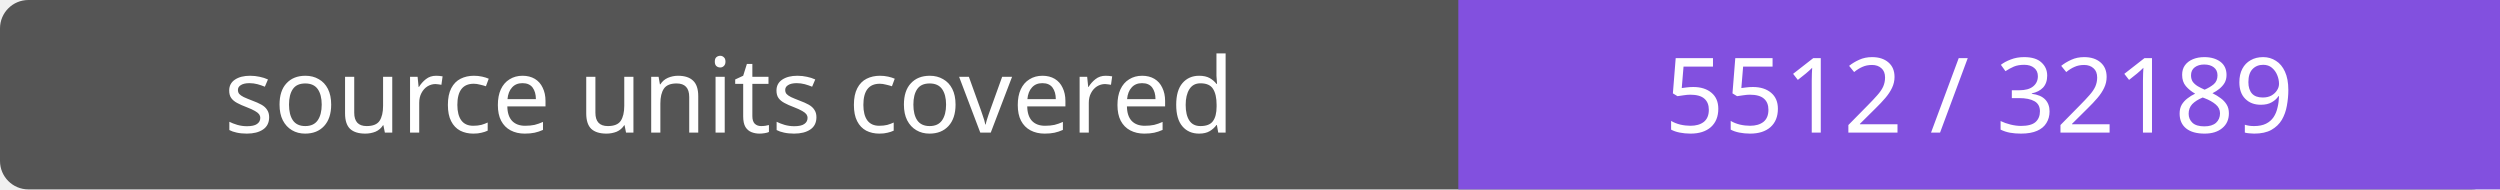
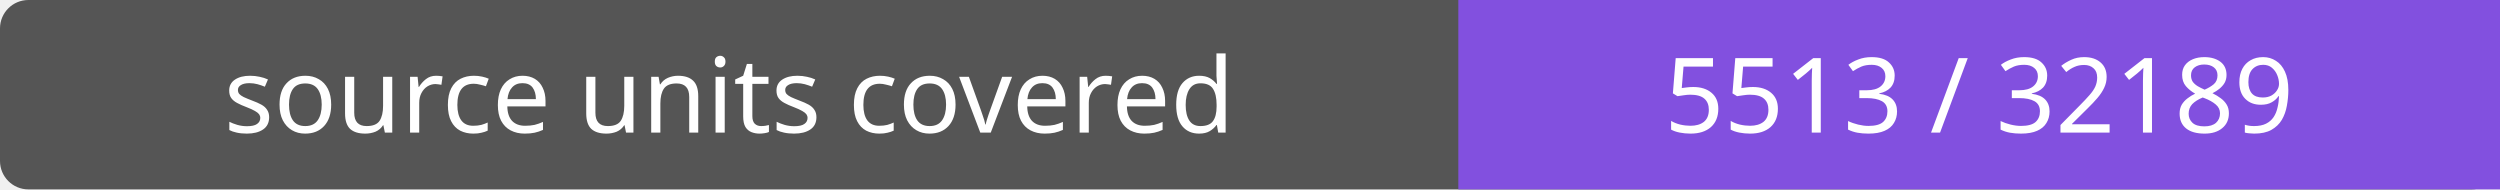
- <svg xmlns="http://www.w3.org/2000/svg" width="264" height="20" role="img" aria-label="source units covered: 5512 / 32189">
+ <svg xmlns="http://www.w3.org/2000/svg" width="264" height="20" role="img" aria-label="source units covered: 5513 / 32189">
  <rect width="264" height="20" rx="3" fill="#555" />
  <path fill="#8250df" d="M154 0h110v20H154z" />
  <g fill="#fff" text-anchor="middle" font-family="Verdana,sans-serif" font-size="11">
    <text x="77.0" y="14">source units covered</text>
-     <text x="209.0" y="14">5512 / 32189</text>
+     <text x="209.0" y="14">5513 / 32189</text>
  </g>
</svg>
